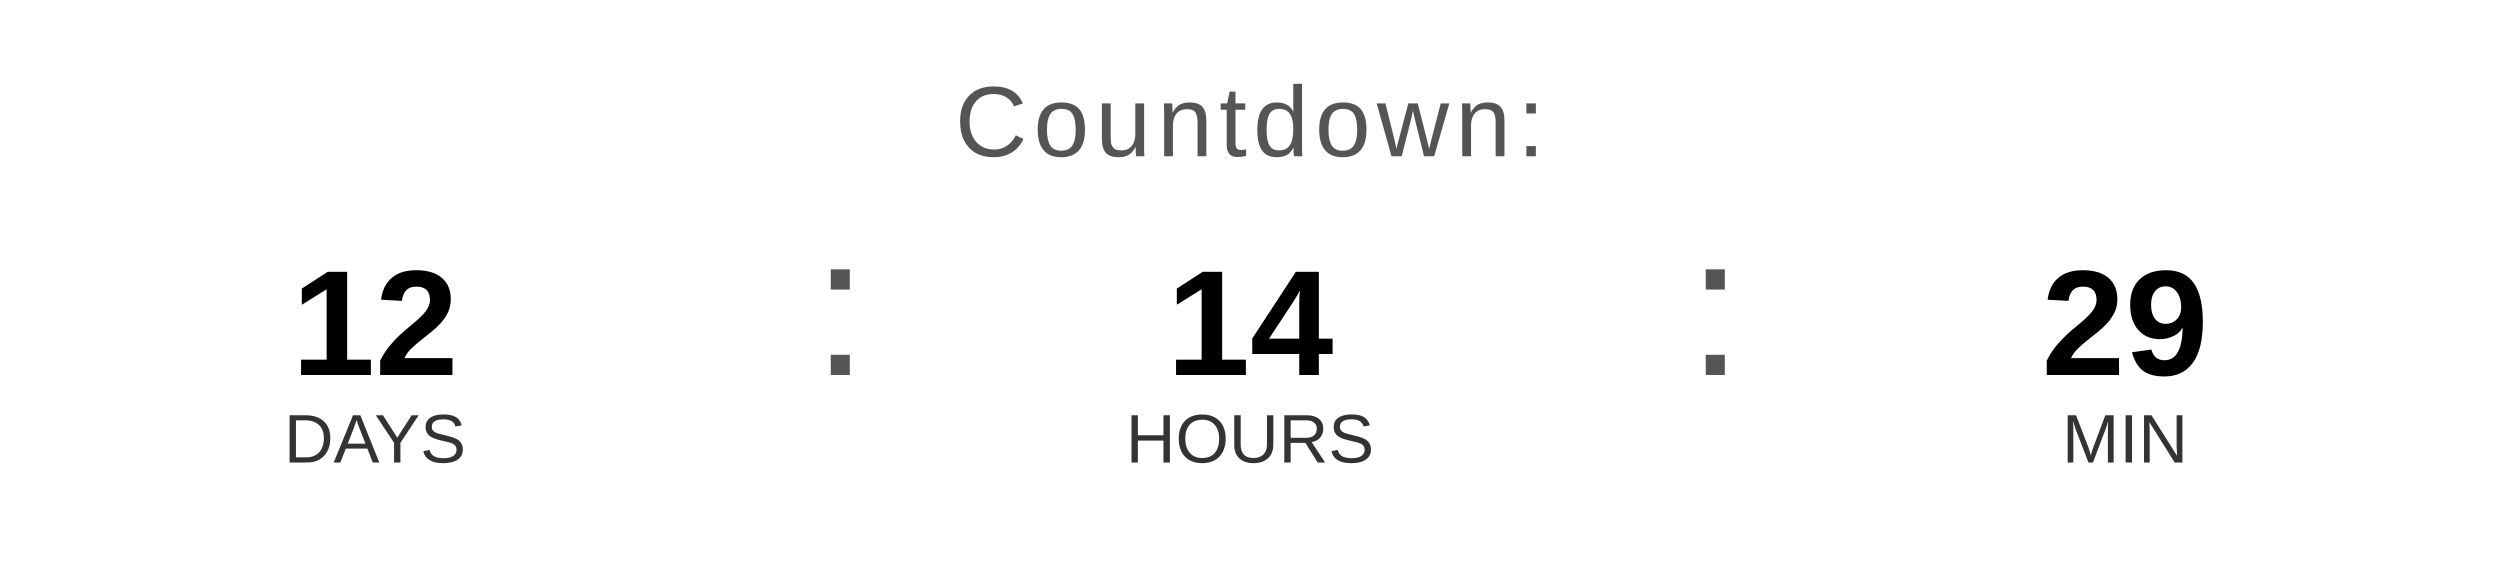
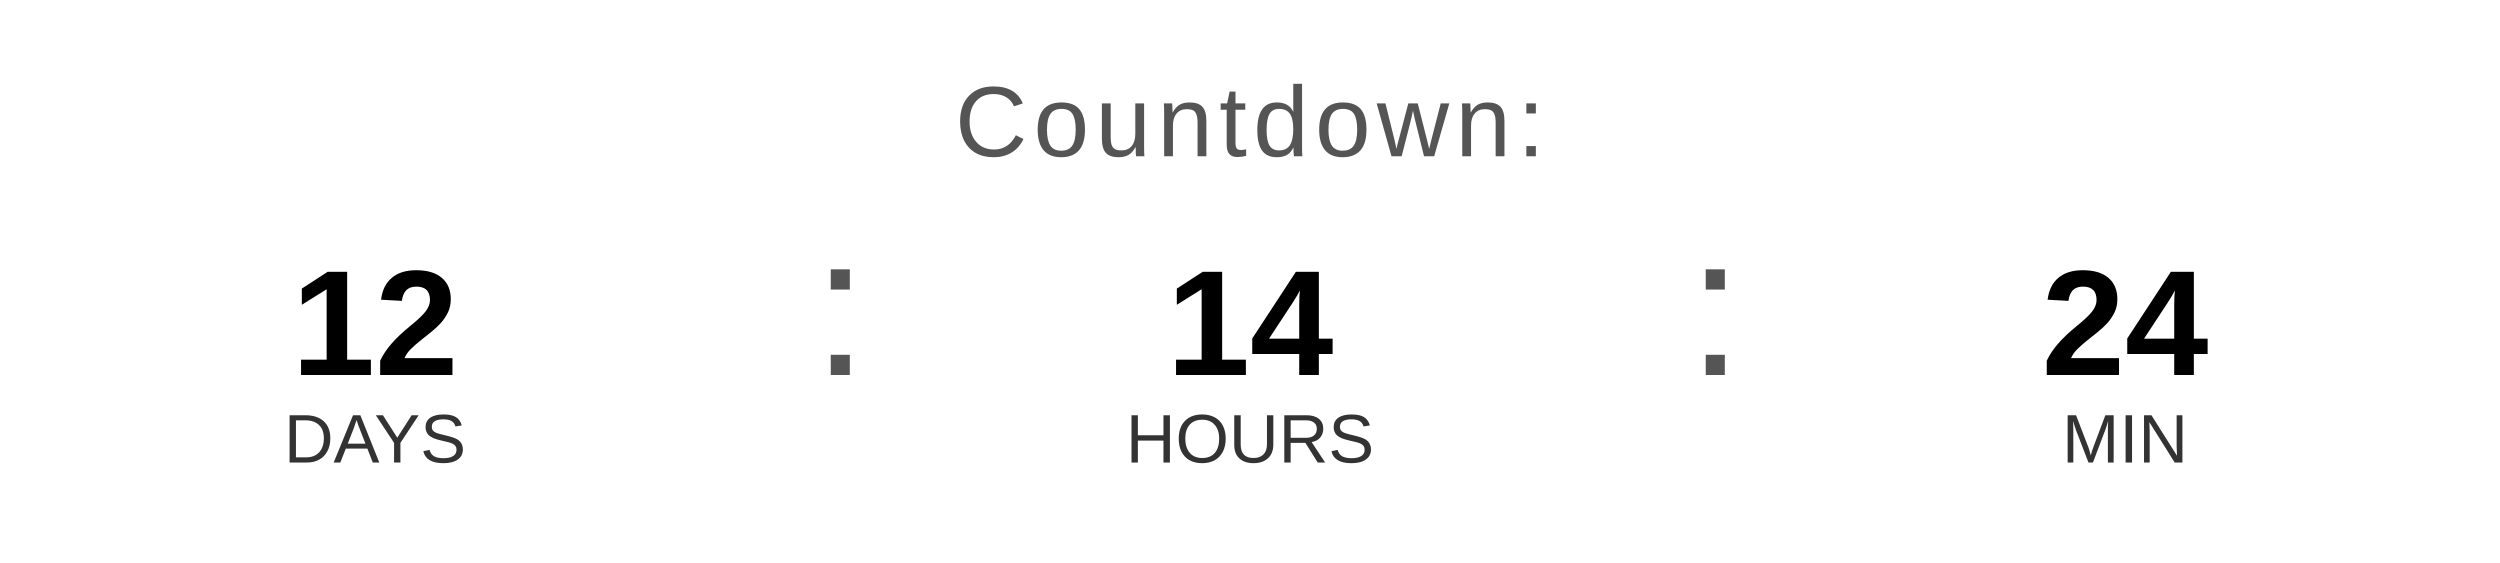
<svg xmlns="http://www.w3.org/2000/svg" width="400" height="90" viewBox="0 0 400 90">
  <text x="200" y="25" font-family="Arial, Helvetica, sans-serif" font-size="16" fill="#555555" text-anchor="middle" letter-spacing="1">
    Countdown:
  </text>
  <text x="60" y="60" font-family="Arial, Helvetica, sans-serif" font-size="24" font-weight="bold" fill="#000000" text-anchor="middle">12</text>
  <text x="60" y="74" font-family="Arial, Helvetica, sans-serif" font-size="11" fill="#333333" text-anchor="middle">DAYS</text>
  <text x="130" y="60" font-family="Arial, sans-serif" font-size="32" fill="#555555">:</text>
  <text x="200" y="60" font-family="Arial, Helvetica, sans-serif" font-size="24" font-weight="bold" fill="#000000" text-anchor="middle">14</text>
  <text x="200" y="74" font-family="Arial, Helvetica, sans-serif" font-size="11" fill="#333333" text-anchor="middle">HOURS</text>
  <text x="270" y="60" font-family="Arial, sans-serif" font-size="32" fill="#555555">:</text>
-   <text x="340" y="60" font-family="Arial, Helvetica, sans-serif" font-size="24" font-weight="bold" fill="#000000" text-anchor="middle">29</text>
+   <text x="340" y="60" font-family="Arial, Helvetica, sans-serif" font-size="24" font-weight="bold" fill="#000000" text-anchor="middle">24</text>
  <text x="340" y="74" font-family="Arial, Helvetica, sans-serif" font-size="11" fill="#333333" text-anchor="middle">MIN</text>
</svg>
